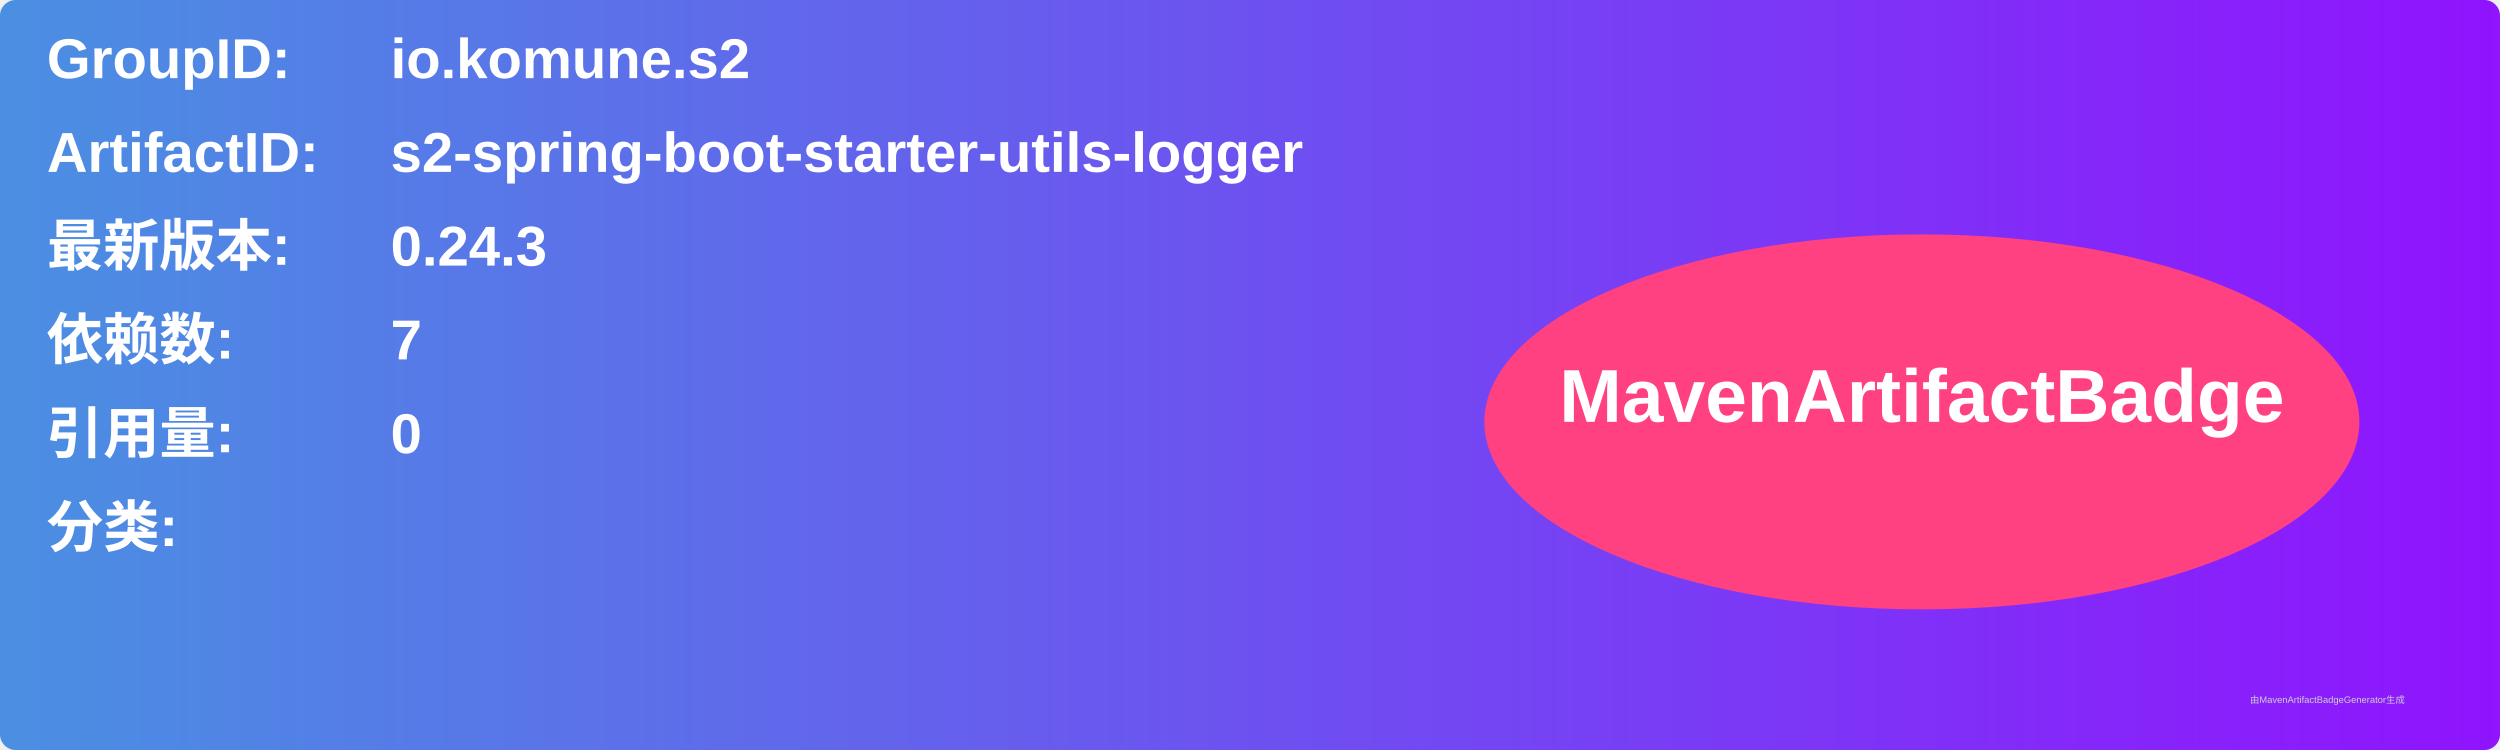
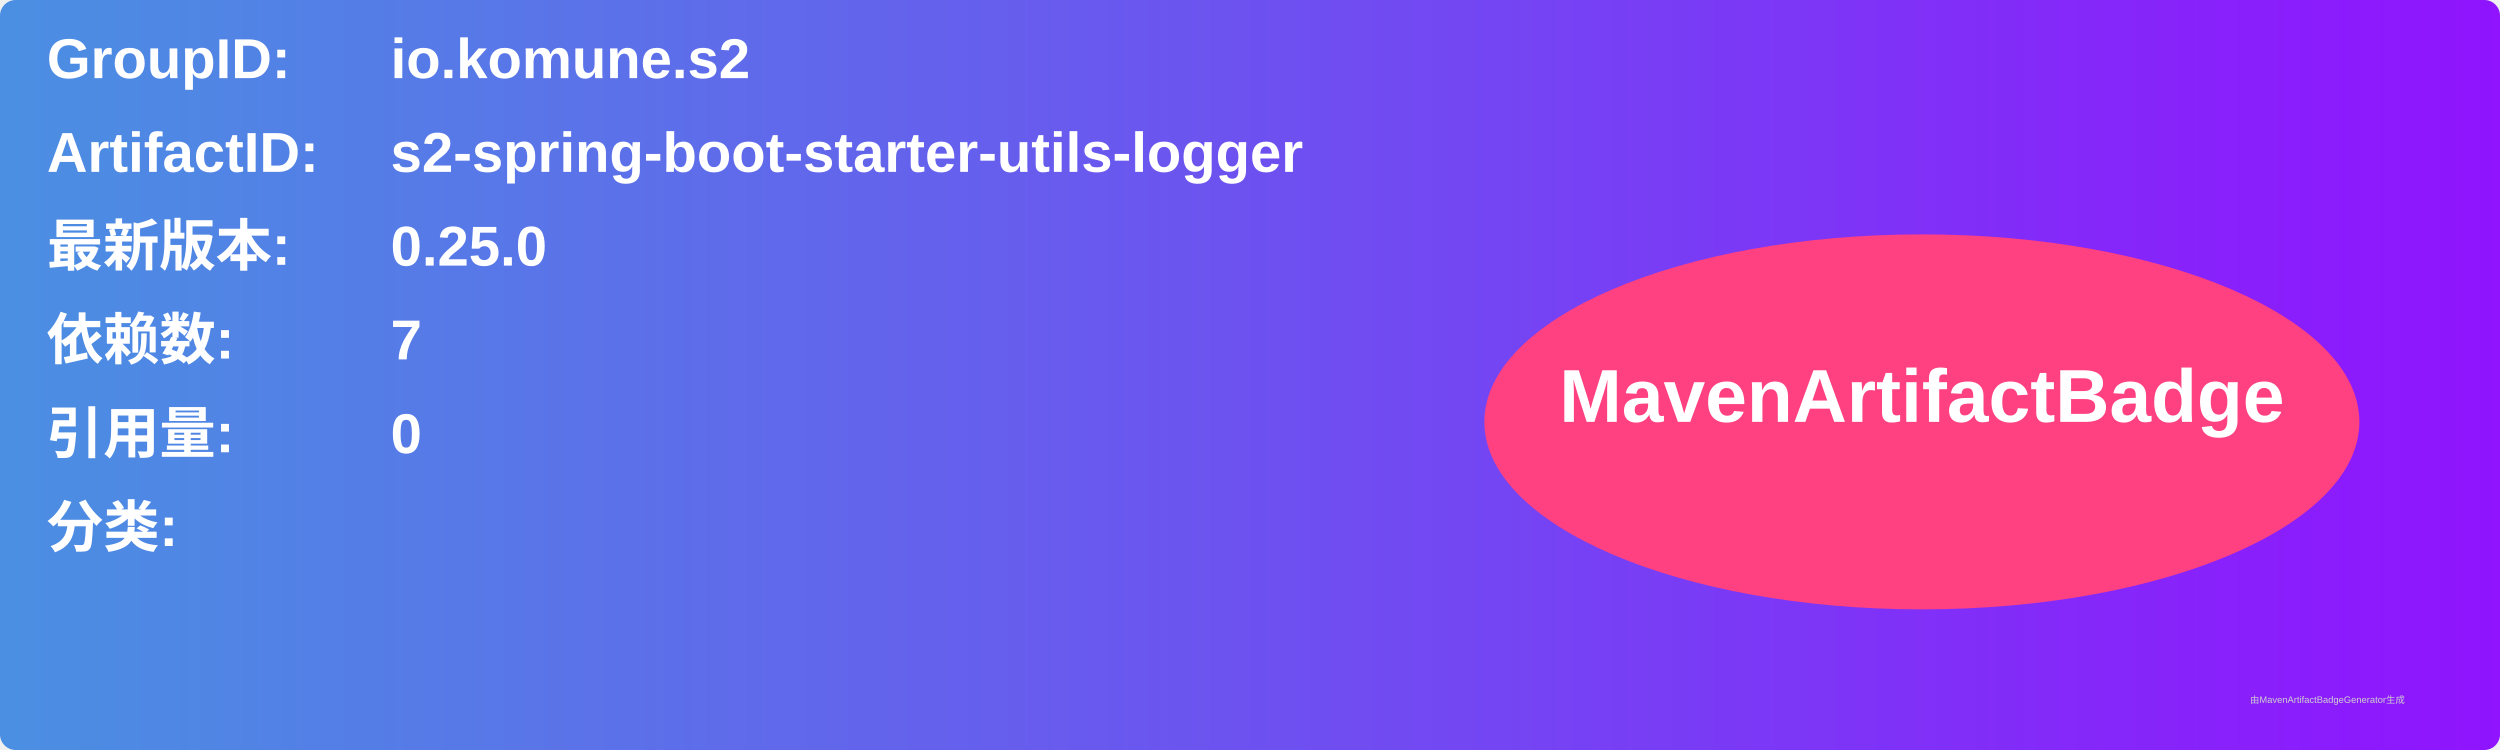
<svg xmlns="http://www.w3.org/2000/svg" width="800" height="240" viewBox="0 0 800 240">
  <linearGradient id="grad" x1="0%" y1="0%" x2="100%" y2="0%">
    <stop offset="0%" stop-color="#4a90e2" />
    <stop offset="100%" stop-color="#9013fe" />
  </linearGradient>
  <rect width="100%" height="100%" rx="5" ry="5" fill="url(#grad)" />
  <g transform="translate(15, 15)">
    <text x="0" y="10" font-family="Arial" font-size="18" fill="white" font-weight="bold" width="260">GroupID:</text>
    <text x="110" y="10" font-family="Arial" font-size="18" fill="white" font-weight="bold" width="460">io.komune.s2</text>
    <text x="0" y="40" font-family="Arial" font-size="18" fill="white" font-weight="bold" width="260">ArtifactID:</text>
    <text x="110" y="40" font-family="Arial" font-size="18" fill="white" font-weight="bold" width="460">s2-spring-boot-starter-utils-logger</text>
    <text x="0" y="70" font-family="Arial" font-size="18" fill="white" font-weight="bold">最新版本:</text>
    <text x="110" y="70" font-family="Arial" font-size="18" fill="white" font-weight="bold">
-       <tspan font-weight="bold">0.24.3</tspan>
+       <tspan font-weight="bold">0.25.0</tspan>
    </text>
    <text x="0" y="100" font-family="Arial" font-size="18" fill="white" font-weight="bold">依赖数: </text>
    <text x="110" y="100" font-family="Arial" font-size="18" fill="white">
      <tspan font-weight="bold">7</tspan>
    </text>
    <text x="0" y="130" font-family="Arial" font-size="18" fill="white" font-weight="bold">引用量: </text>
    <text x="110" y="130" font-family="Arial" font-size="18" fill="white">
      <tspan font-weight="bold">0</tspan>
    </text>
    <text x="0" y="160" font-family="Arial" font-size="18" fill="white" font-weight="bold">分类:</text>
    <text x="10" y="190" font-family="Arial" font-size="10" fill="white">
      <tspan font-weight="bold" />
    </text>
    <ellipse cx="600" cy="120" rx="140" ry="60" fill="#ff4081" />
    <text x="600" y="120" text-anchor="middle" font-family="Arial" font-size="24" fill="white" font-weight="bold">MavenArtifactBadge</text>
  </g>
  <text x="720" y="225" font-family="Arial" font-size="3" fill="#d0d0d0">由MavenArtifactBadgeGenerator生成</text>
</svg>
